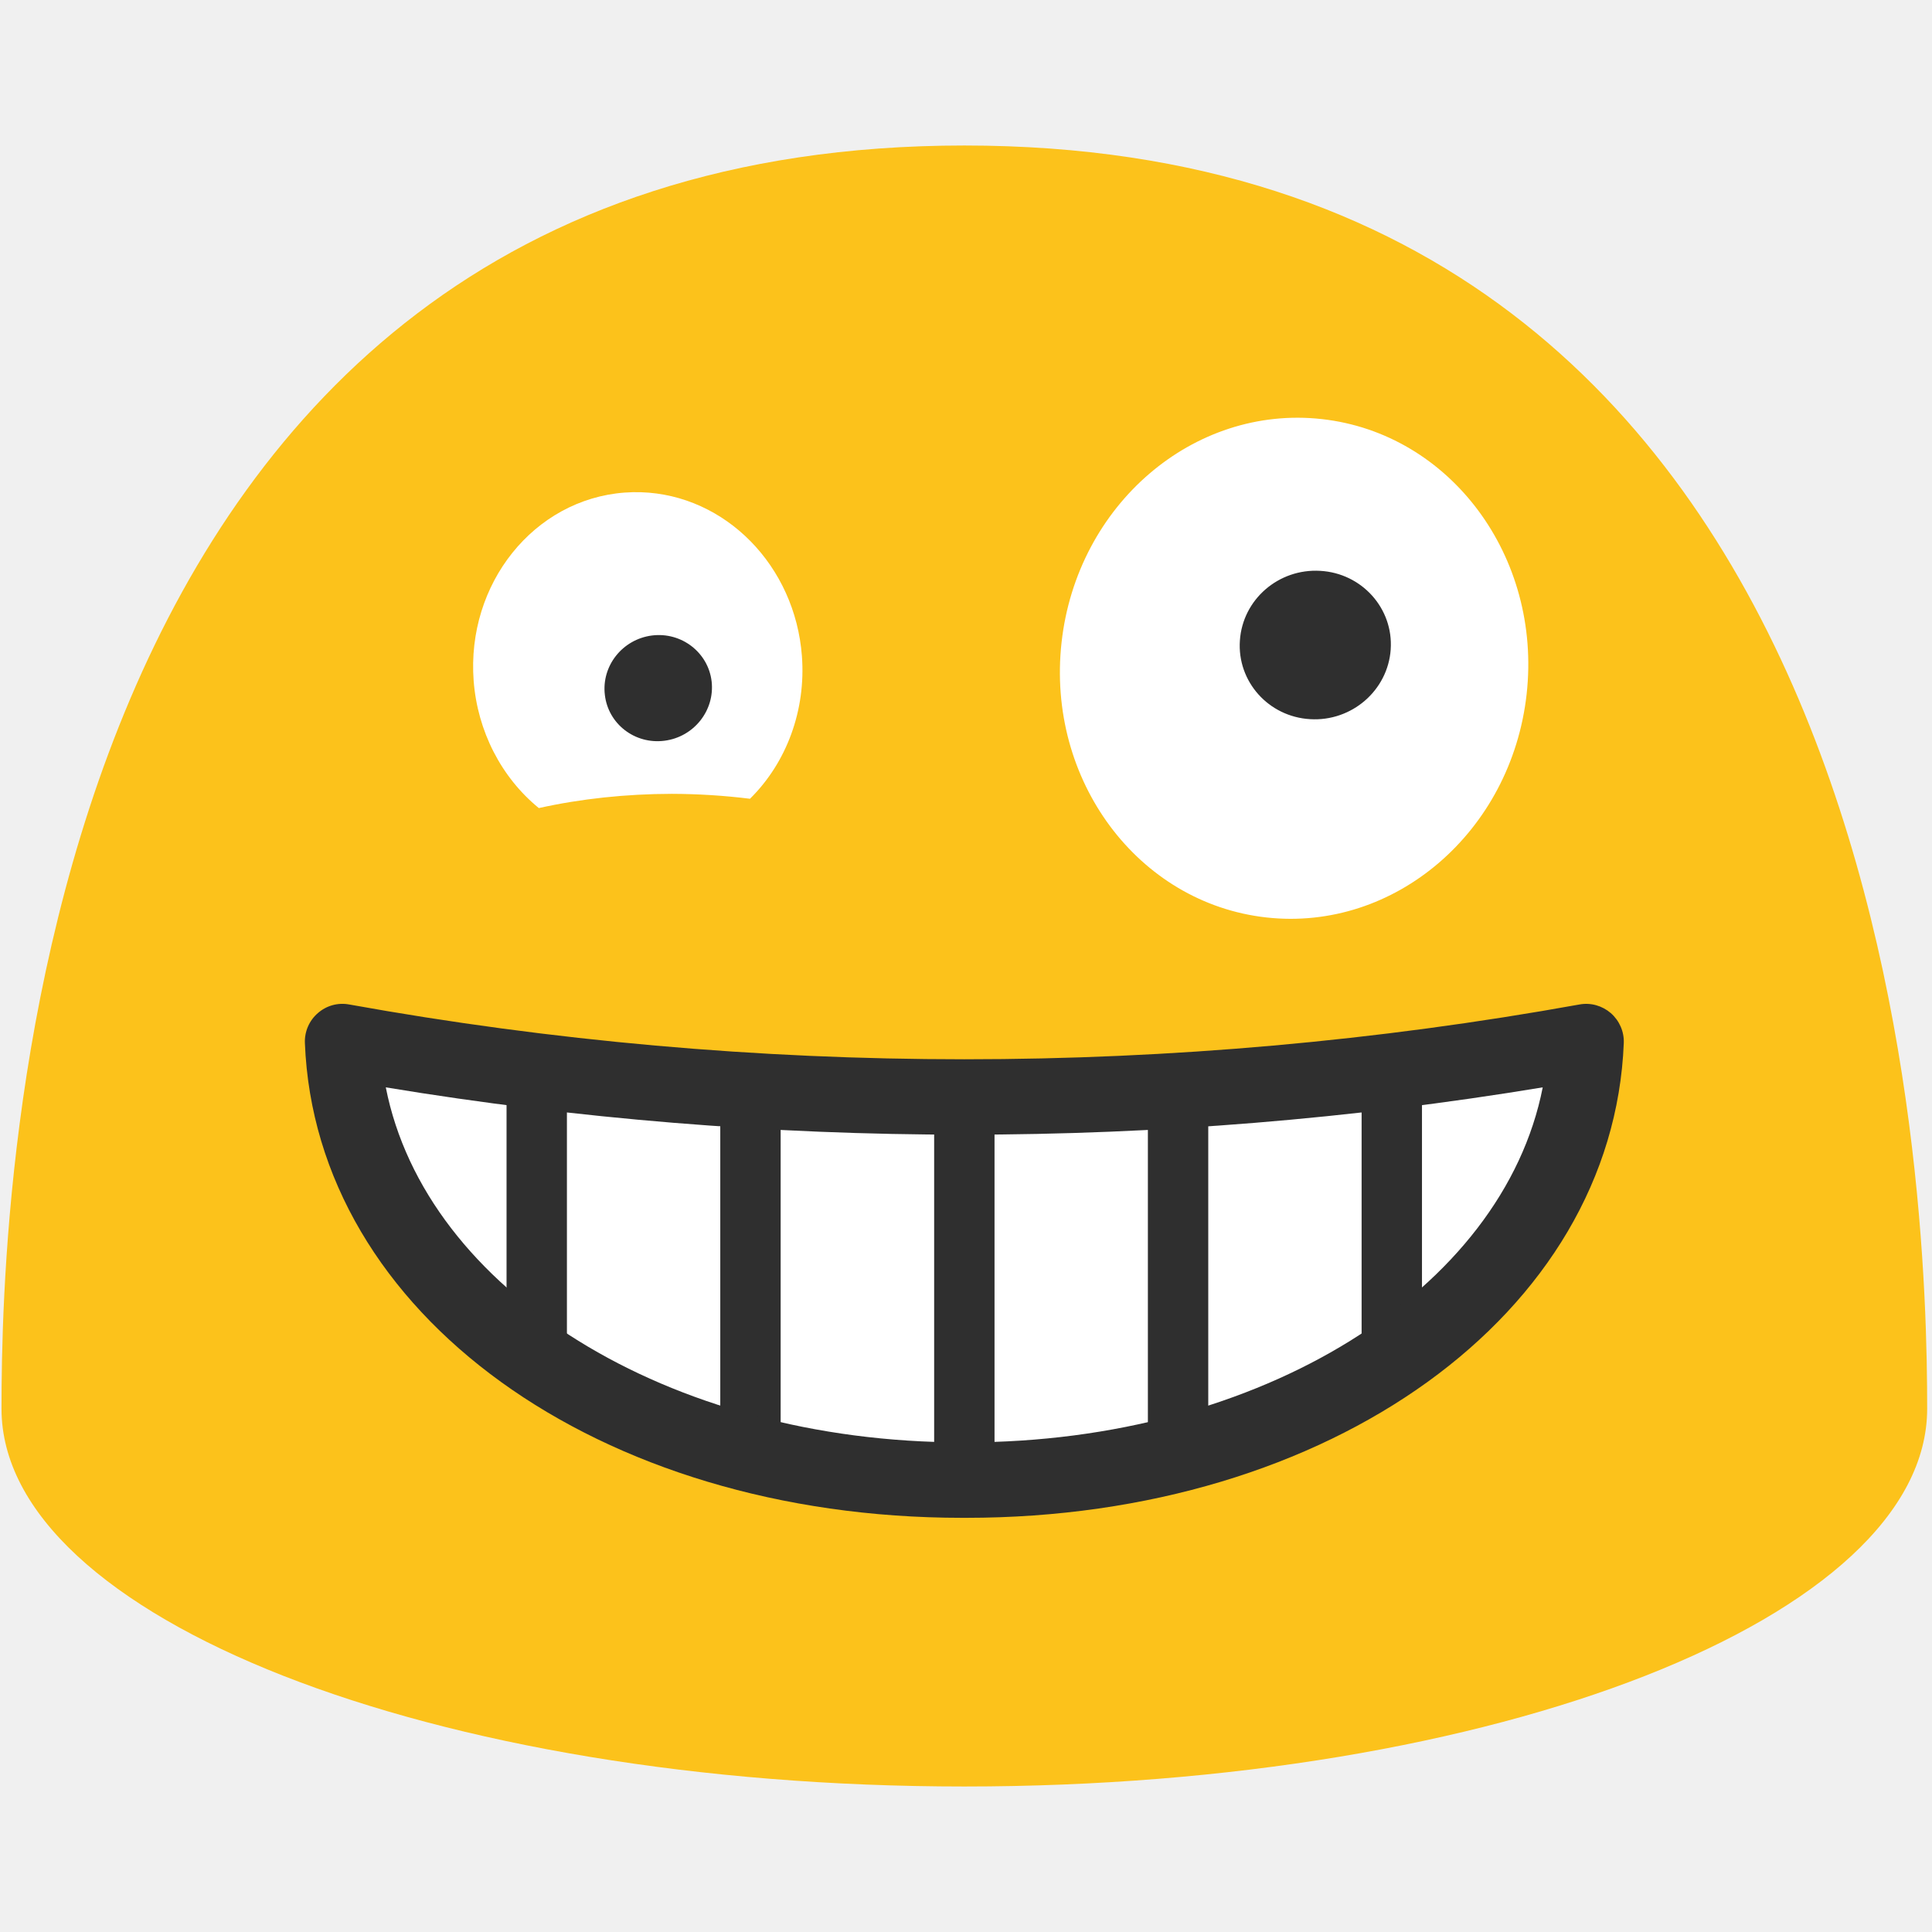
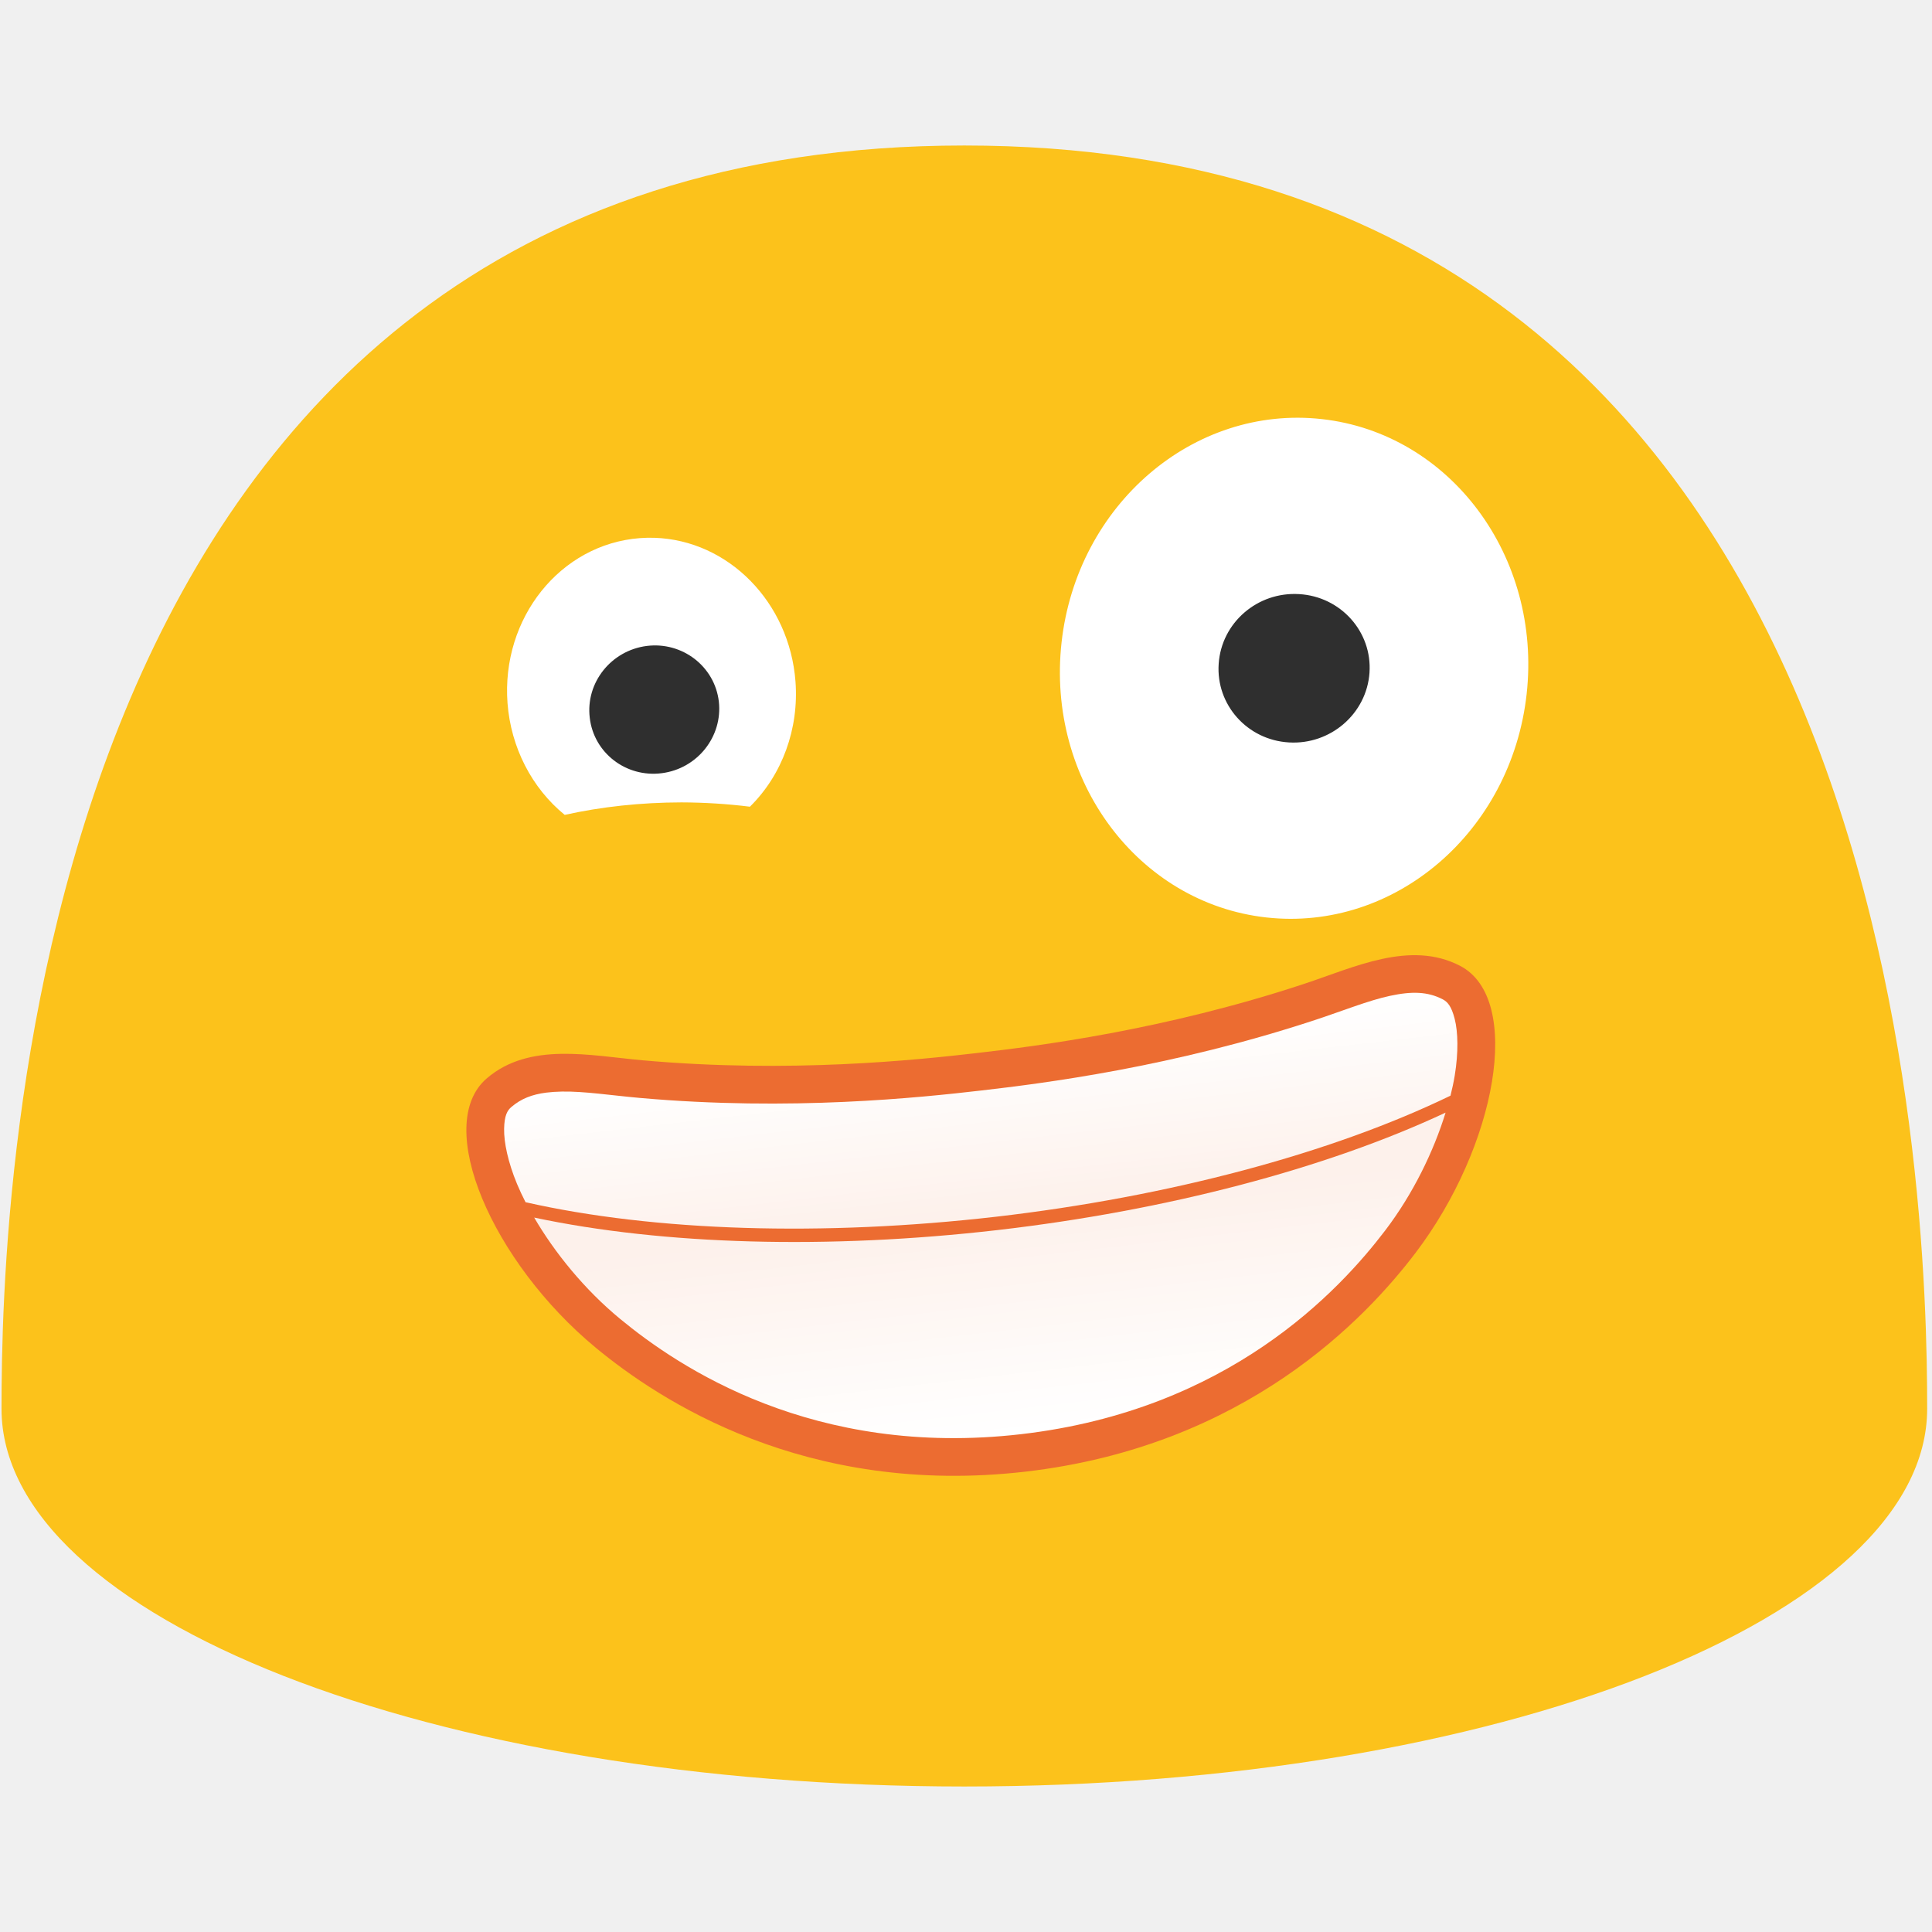
<svg xmlns="http://www.w3.org/2000/svg" xmlns:xlink="http://www.w3.org/1999/xlink" width="128" height="128" style="enable-background:new 0 0 128 128;" version="1.1" id="svg38">
-   <defs id="defs42" />
+   <defs id="defs42">
+     <linearGradient xlink:href="#linearGradient4355" id="linearGradient4357" gradientUnits="userSpaceOnUse" gradientTransform="translate(-94.48485,-9.549496)" x1="95.743" y1="96.735" x2="95.743" y2="81.998" />
+     <linearGradient id="linearGradient4355">
+       <stop id="stop4351" offset="0" style="stop-color:#ffffff;stop-opacity:1;" />
+       <stop id="stop4353" offset="1" style="stop-color:#ffffff;stop-opacity:0.901" />
+     </linearGradient>
+     <linearGradient gradientTransform="translate(-94.48485,-9.549496)" xlink:href="#linearGradient4355" id="linearGradient4367" x1="95.743" y1="70.878" x2="95.743" y2="82.469" gradientUnits="userSpaceOnUse" />
+   </defs>
  <path d="M63.89,9.64C1.58,9.64,0.1,79.5,0.1,93.33c0,13.83,28.56,25.03,63.79,25.03 c35.24,0,63.79-11.21,63.79-25.03C127.68,79.5,126.21,9.64,63.89,9.64z" style="fill:#FCC21B;" id="path2" />
-   <g id="g28">
-     <defs id="defs5">
-       <path id="SVGID_1_" d="M63.89,98.06c23.15,0.05,40.56-12.97,41.19-29.05c-27.24,4.91-55.14,4.91-82.38,0 C23.33,85.09,40.74,98.11,63.89,98.06z" />
-     </defs>
-     <use style="overflow:visible;fill:#FFFFFF;" xlink:href="#SVGID_1_" id="use7" />
-     <clipPath id="SVGID_2_">
-       <use style="overflow:visible;" xlink:href="#SVGID_1_" id="use9" />
-     </clipPath>
-     <g style="clip-path:url(#SVGID_2_);" clip-path="url(#SVGID_2_)" id="g14">
-       <path d="M78.05,108c-1.1,0-2-0.9-2-2V61.07c0-1.1,0.9-2,2-2s2,0.9,2,2V106C80.05,107.1,79.16,108,78.05,108 z" style="fill:#2F2F2F;" id="path12" />
-     </g>
-     <g style="clip-path:url(#SVGID_2_);" clip-path="url(#SVGID_2_)" id="g18">
-       <path d="M92.21,108c-1.1,0-2-0.9-2-2V61.07c0-1.1,0.9-2,2-2s2,0.9,2,2V106C94.21,107.1,93.32,108,92.21,108 z" style="fill:#2F2F2F;" id="path16" />
-     </g>
-     <g style="clip-path:url(#SVGID_2_);" clip-path="url(#SVGID_2_)" id="g26">
-       <path d="M63.89,108c-1.1,0-2-0.9-2-2V61.07c0-1.1,0.9-2,2-2s2,0.9,2,2V106 C65.89,107.1,64.99,108,63.89,108z" style="fill:#2F2F2F;" id="path20" />
-       <path d="M49.72,108c-1.1,0-2-0.9-2-2V61.07c0-1.1,0.9-2,2-2s2,0.9,2,2V106 C51.72,107.1,50.83,108,49.72,108z" style="fill:#2F2F2F;" id="path22" />
-       <path d="M35.56,108c-1.1,0-2-0.9-2-2V61.07c0-1.1,0.9-2,2-2s2,0.9,2,2V106 C37.56,107.1,36.67,108,35.56,108z" style="fill:#2F2F2F;" id="path24" />
-     </g>
+   <ellipse cx="-34.521" cy="90.108" rx="16.611" ry="15.501" style="fill:#ffffff;stroke-width:1" transform="rotate(-83.65032)" id="ellipse17" />
+   <path d="m 90.733,44.57 c -0.189,2.711 -2.58,4.782 -5.333,4.618 -2.761,-0.156 -4.848,-2.498 -4.659,-5.209 0.181,-2.72 2.564,-4.782 5.324,-4.618 2.761,0.156 4.856,2.498 4.667,5.209" style="fill:#2f2f2f;stroke-width:1" id="path19" />
+   <path style="fill:#ffffff;stroke-width:0.877" d="m 43.35,35.631 a 10.251,9.566 85.687 0 0 -0.956,0.021 10.251,9.566 85.687 0 0 -8.769,10.941 10.251,9.566 85.687 0 0 3.788,7.395 19.139,9.56 0 0 1 7.729,-0.828 19.139,9.56 0 0 1 4.542,0.286 10.251,9.566 85.687 0 0 3.019,-8.293 10.251,9.566 85.687 0 0 -9.353,-9.523 z" id="ellipse23" />
+   <path d="m 47.624,46.469 c 0.269,2.329 -1.423,4.459 -3.78,4.757 -2.364,0.304 -4.502,-1.345 -4.771,-3.666 -0.283,-2.329 1.409,-4.459 3.773,-4.764 2.357,-0.297 4.502,1.352 4.778,3.674" style="fill:#2f2f2f;stroke-width:1.209" id="path25" />
+   <g id="g2735" transform="rotate(-6.593979,84.52303,-760.5233)">
+     <path id="path10" style="fill:#ec6c31;fill-opacity:1;stroke:none;stroke-width:5;stroke-miterlimit:4;stroke-dasharray:none;stroke-opacity:1" d="m 1.977,59.94 c -3.09,-2.09 -6.98,-0.71 -10.42,0 -9.58,1.98 -18,2.06 -22.04,2.06 -4.04,0 -12.46,-0.08 -22.04,-2.06 -3.44,-0.71 -7.33,-2.09 -10.42,0 -3.92,2.65 -1.03,12.15 5.14,18.57 3.73,3.88 12.61,11.41 27.32,11.41 14.71,0 23.59,-7.53 27.32,-11.41 6.17,-6.42 9.05,-15.92 5.14,-18.57 z" />
+     <path id="path4314" d="m -59.131,61.329 c -0.956,0.011 -1.712,0.21 -2.41,0.682 h -0.002 c -0.288,0.195 -0.522,0.5 -0.641,1.379 -0.119,0.879 -0.002,2.216 0.432,3.732 0.117,0.409 0.26,0.831 0.42,1.262 a 44.377,16.047 0 0 0 30.848,4.535 44.377,16.047 0 0 0 30.838,-4.51 c 0.164,-0.438 0.311,-0.869 0.43,-1.285 C 1.216,65.608 1.333,64.27 1.214,63.39 1.096,62.511 0.862,62.204 0.578,62.011 -0.353,61.382 -1.391,61.236 -2.862,61.378 c -1.47,0.142 -3.224,0.628 -5.074,1.01 -9.851,2.036 -18.474,2.111 -22.547,2.111 -4.073,0 -12.694,-0.075 -22.545,-2.111 -1.851,-0.382 -3.605,-0.868 -5.076,-1.01 -0.368,-0.035 -0.709,-0.052 -1.027,-0.049 z" style="vector-effect:none;fill:url(#linearGradient4367);fill-opacity:1;stroke:none;stroke-width:0.78;stroke-linejoin:round;stroke-miterlimit:4;stroke-dasharray:none" />
+     <path id="path4279" d="m -60.879,69.462 c 1.083,2.474 2.771,5.123 4.879,7.316 3.476,3.616 11.661,10.643 25.518,10.643 13.857,0 22.041,-7.027 25.518,-10.643 2.101,-2.186 3.783,-4.824 4.865,-7.291 -8.319,2.783 -19.124,4.322 -30.385,4.322 -11.273,-0.006 -22.083,-1.555 -30.395,-4.348 z" style="color:#000000;font-style:normal;font-variant:normal;font-weight:normal;font-stretch:normal;font-size:medium;line-height:normal;font-family:sans-serif;font-variant-ligatures:normal;font-variant-position:normal;font-variant-caps:normal;font-variant-numeric:normal;font-variant-alternates:normal;font-feature-settings:normal;text-indent:0;text-align:start;text-decoration:none;text-decoration-line:none;text-decoration-style:solid;text-decoration-color:#000000;letter-spacing:normal;word-spacing:normal;text-transform:none;writing-mode:lr-tb;direction:ltr;text-orientation:mixed;dominant-baseline:auto;baseline-shift:baseline;text-anchor:start;white-space:normal;shape-padding:0;clip-rule:nonzero;display:inline;overflow:visible;visibility:visible;opacity:1;isolation:auto;mix-blend-mode:normal;color-interpolation:sRGB;color-interpolation-filters:linearRGB;solid-color:#000000;solid-opacity:1;vector-effect:none;fill:url(#linearGradient4357);fill-opacity:1;fill-rule:nonzero;stroke:none;stroke-width:0.78;stroke-linecap:butt;stroke-linejoin:round;stroke-miterlimit:4;stroke-dasharray:none;stroke-dashoffset:0;stroke-opacity:1;color-rendering:auto;image-rendering:auto;shape-rendering:auto;text-rendering:auto;enable-background:accumulate" />
  </g>
-   <path d="M64.01,100.56h-0.25c-24.13,0-42.86-13.52-43.56-31.46c-0.03-0.76,0.29-1.49,0.86-1.98 c0.57-0.5,1.33-0.71,2.08-0.57c26.82,4.84,54.67,4.84,81.5,0c0.75-0.14,1.51,0.08,2.08,0.57c0.57,0.5,0.89,1.23,0.86,1.98 C106.87,87.04,88.14,100.56,64.01,100.56z M63.88,95.56h0.13c19.55,0,35.56-10.1,38.2-23.52c-25.29,4.18-51.36,4.18-76.65,0 c2.64,13.42,18.65,23.52,38.2,23.52H63.88z" style="fill:#2F2F2F;" id="path36" />
-   <ellipse cx="-34.521" cy="90.108" rx="16.611" ry="15.501" style="fill:#ffffff;stroke-width:1" transform="rotate(-83.65032)" id="ellipse17" />
-   <path d="m 92.138,43.029 c -0.189,2.711 -2.58,4.782 -5.333,4.618 -2.761,-0.156 -4.848,-2.498 -4.659,-5.209 0.181,-2.72 2.564,-4.782 5.324,-4.618 2.761,0.156 4.856,2.498 4.667,5.209" style="fill:#2f2f2f;stroke-width:1" id="path19" />
-   <path style="fill:#ffffff;stroke-width:1" d="M 42.467 32.611 A 11.686 10.905 85.687 0 0 41.377 32.635 A 11.686 10.905 85.687 0 0 31.381 45.107 A 11.686 10.905 85.687 0 0 35.699 53.537 A 21.817 10.897 0 0 1 44.51 52.594 A 21.817 10.897 0 0 1 49.688 52.92 A 11.686 10.905 85.687 0 0 53.129 43.467 A 11.686 10.905 85.687 0 0 42.467 32.611 z " id="ellipse23" />
-   <path d="m 47.147,45.142 c 0.222,1.926 -1.177,3.689 -3.127,3.934 -1.956,0.252 -3.724,-1.112 -3.946,-3.033 -0.234,-1.926 1.165,-3.689 3.121,-3.94 1.95,-0.246 3.724,1.118 3.952,3.039" style="fill:#2f2f2f;stroke-width:1" id="path25" />
</svg>
